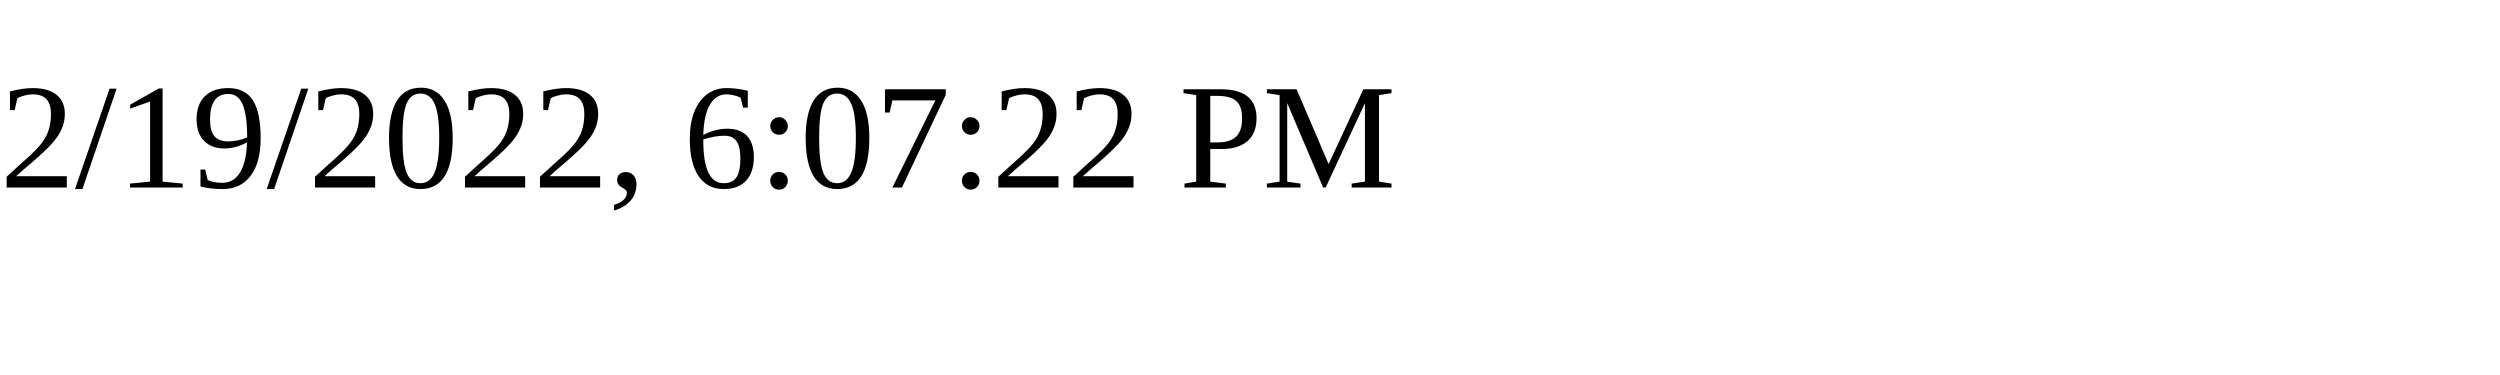
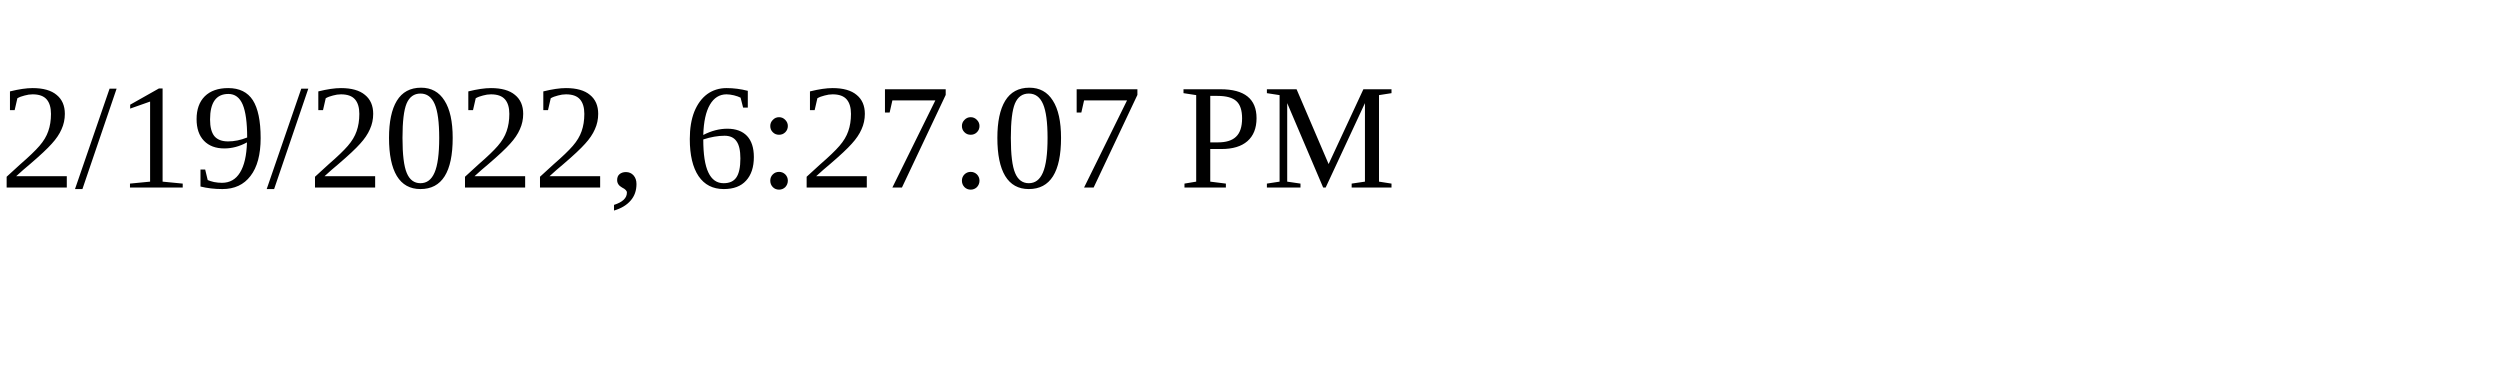
<svg xmlns="http://www.w3.org/2000/svg" height="30" width="200">
-   <text x="0" y="15">2/19/2022, 6:07:22 PM</text>
+   <text x="0" y="15">2/19/2022, 6:27:07 PM</text>
</svg>
